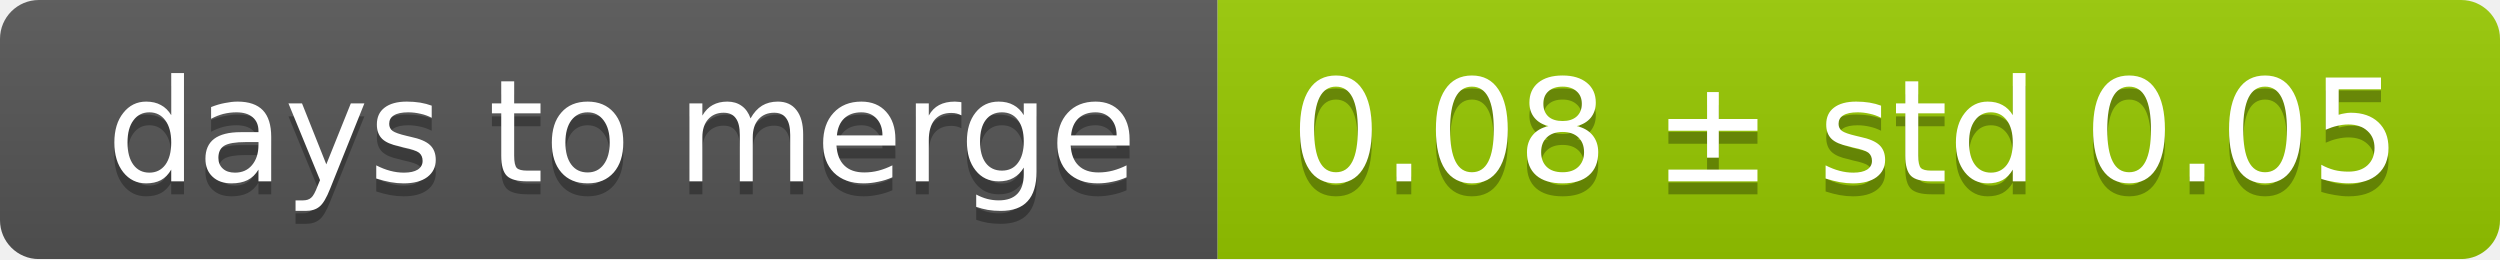
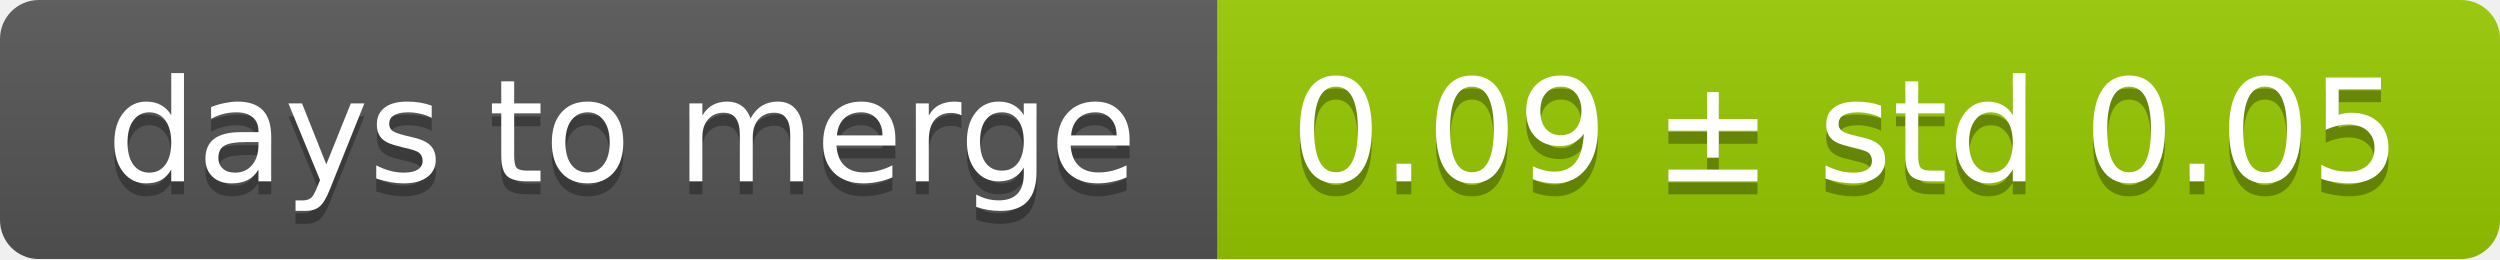
<svg xmlns="http://www.w3.org/2000/svg" width="193" height="20">
  <linearGradient id="smooth" x2="0" y2="100%">
    <stop offset="0" stop-color="#bbb" stop-opacity=".1" />
    <stop offset="1" stop-opacity=".1" />
  </linearGradient>
  <mask id="round">
    <rect width="193" height="20" rx="3" fill="#fff" />
  </mask>
  <g mask="url(#round)">
    <rect width="94" height="20" fill="#555" />
    <rect x="94" width="99" height="20" fill="#97ca00" />
    <rect width="193" height="20" fill="url(#smooth)" />
  </g>
  <g fill="#fff" text-anchor="middle" font-family="DejaVu Sans,Verdana,Geneva,sans-serif" font-size="11">
    <text x="48" y="15" fill="#010101" fill-opacity=".3">days to merge</text>
    <text x="48" y="14">days to merge</text>
-     <text x="142.5" y="15" fill="#010101" fill-opacity=".3">0.08 ± std 0.05</text>
-     <text x="142.5" y="14">0.08 ± std 0.05</text>
+     <text x="142.5" y="15" fill="#010101" fill-opacity=".3">0.09 ± std 0.05</text>
+     <text x="142.5" y="14">0.09 ± std 0.05</text>
  </g>
</svg>
